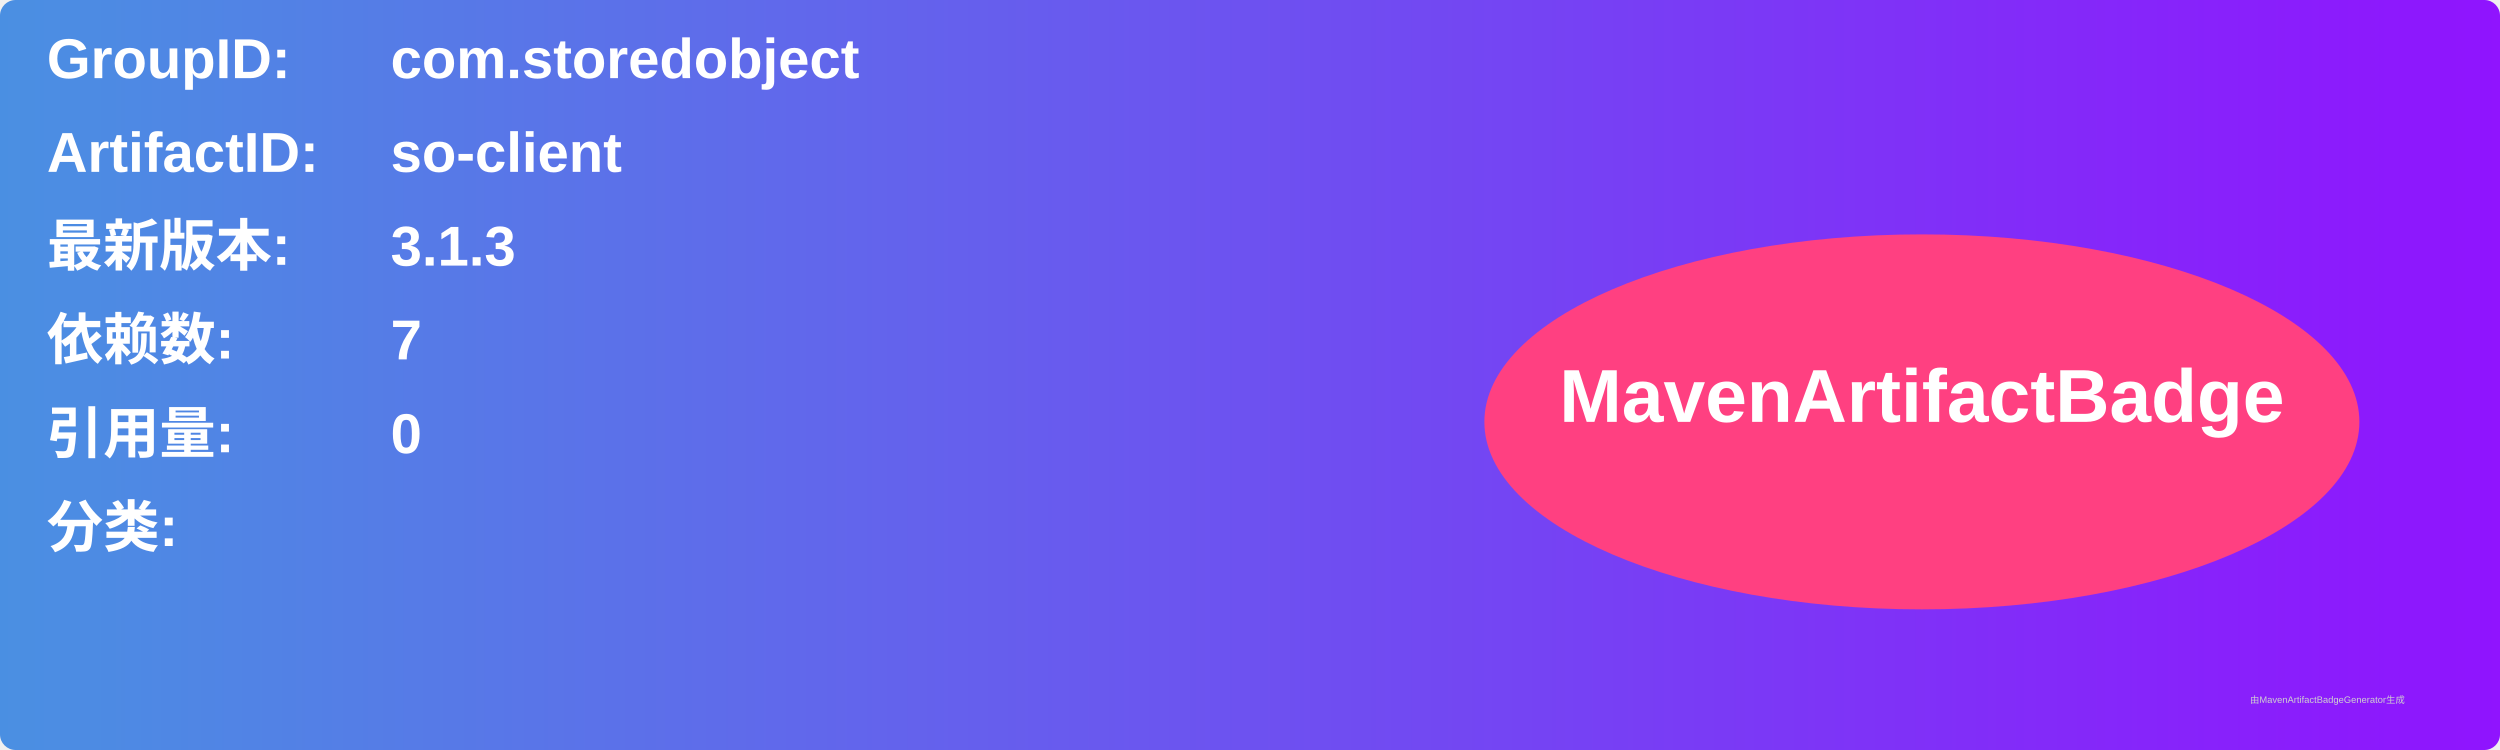
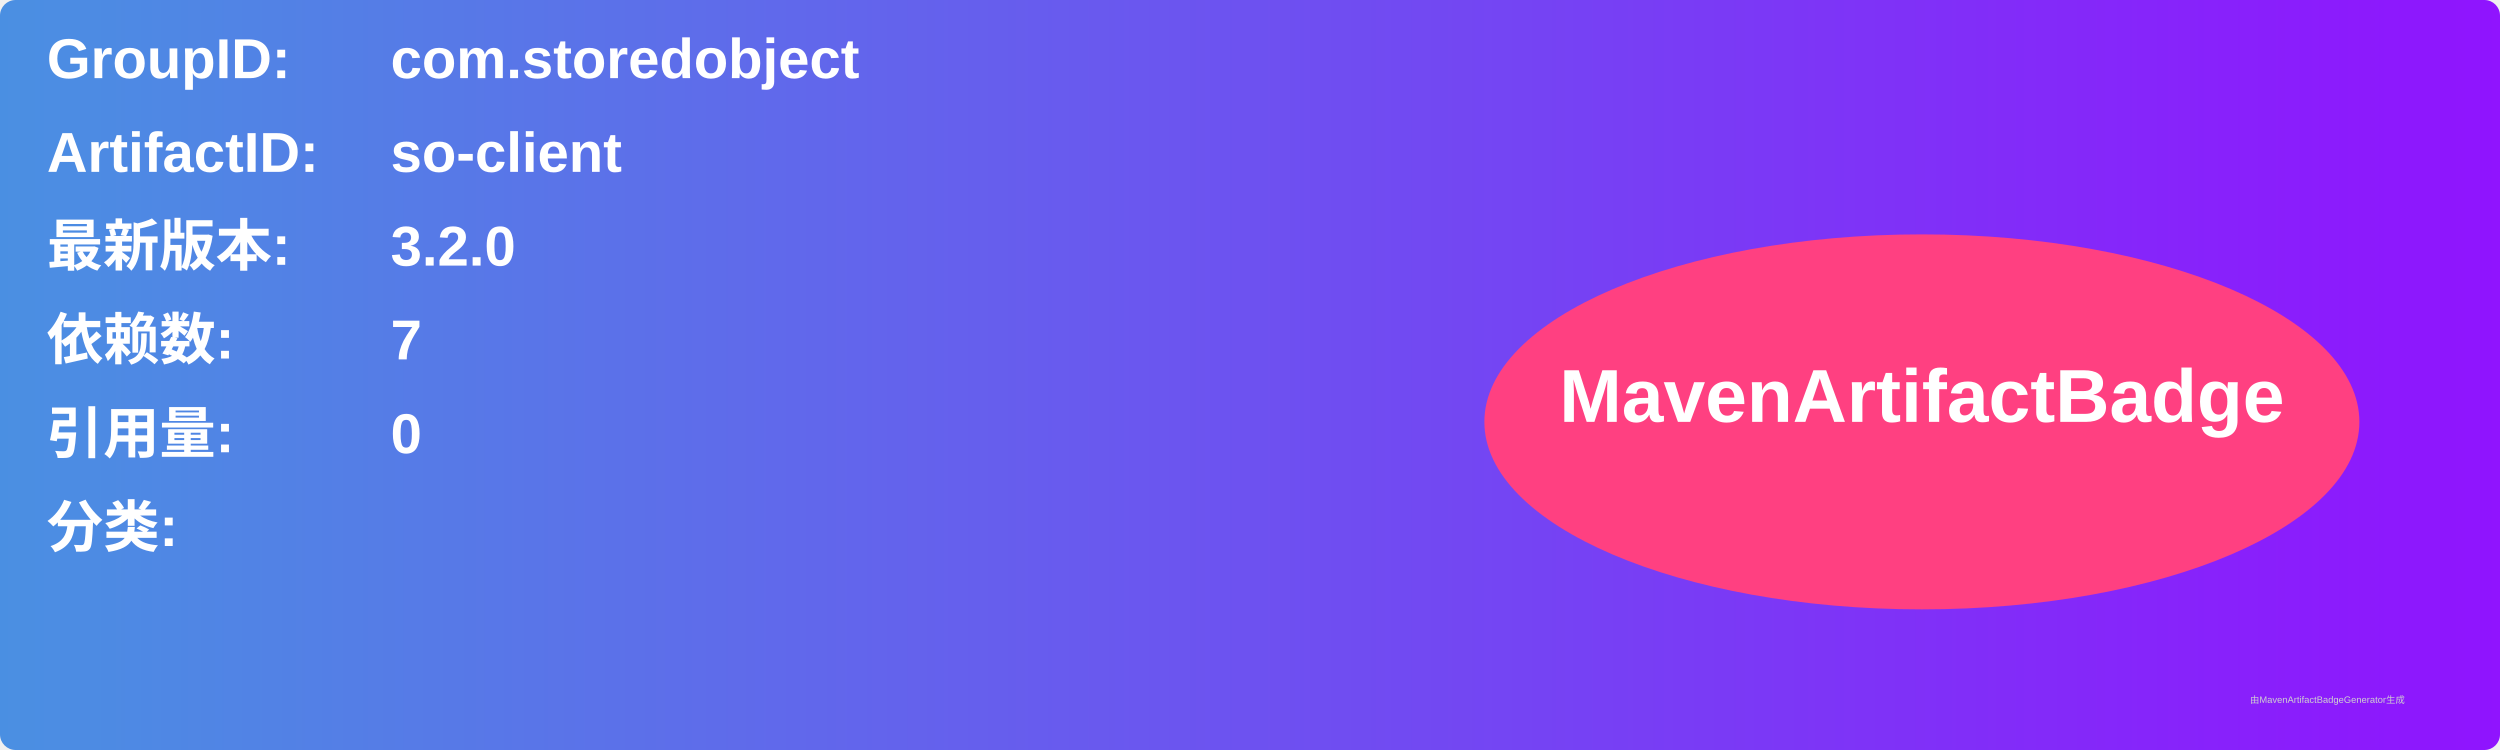
<svg xmlns="http://www.w3.org/2000/svg" width="800" height="240" viewBox="0 0 800 240">
  <linearGradient id="grad" x1="0%" y1="0%" x2="100%" y2="0%">
    <stop offset="0%" stop-color="#4a90e2" />
    <stop offset="100%" stop-color="#9013fe" />
  </linearGradient>
  <rect width="100%" height="100%" rx="5" ry="5" fill="url(#grad)" />
  <g transform="translate(15, 15)">
    <text x="0" y="10" font-family="Arial" font-size="18" fill="white" font-weight="bold" width="260">GroupID:</text>
    <text x="110" y="10" font-family="Arial" font-size="18" fill="white" font-weight="bold" width="460">com.storedobject</text>
    <text x="0" y="40" font-family="Arial" font-size="18" fill="white" font-weight="bold" width="260">ArtifactID:</text>
    <text x="110" y="40" font-family="Arial" font-size="18" fill="white" font-weight="bold" width="460">so-client</text>
    <text x="0" y="70" font-family="Arial" font-size="18" fill="white" font-weight="bold">最新版本:</text>
    <text x="110" y="70" font-family="Arial" font-size="18" fill="white" font-weight="bold">
-       <tspan font-weight="bold">3.1.3</tspan>
+       <tspan font-weight="bold">3.2.0</tspan>
    </text>
    <text x="0" y="100" font-family="Arial" font-size="18" fill="white" font-weight="bold">依赖数: </text>
    <text x="110" y="100" font-family="Arial" font-size="18" fill="white">
      <tspan font-weight="bold">7</tspan>
    </text>
    <text x="0" y="130" font-family="Arial" font-size="18" fill="white" font-weight="bold">引用量: </text>
    <text x="110" y="130" font-family="Arial" font-size="18" fill="white">
      <tspan font-weight="bold">0</tspan>
    </text>
    <text x="0" y="160" font-family="Arial" font-size="18" fill="white" font-weight="bold">分类:</text>
    <text x="10" y="190" font-family="Arial" font-size="10" fill="white">
      <tspan font-weight="bold" />
    </text>
    <ellipse cx="600" cy="120" rx="140" ry="60" fill="#ff4081" />
    <text x="600" y="120" text-anchor="middle" font-family="Arial" font-size="24" fill="white" font-weight="bold">MavenArtifactBadge</text>
  </g>
  <text x="720" y="225" font-family="Arial" font-size="3" fill="#d0d0d0">由MavenArtifactBadgeGenerator生成</text>
</svg>
